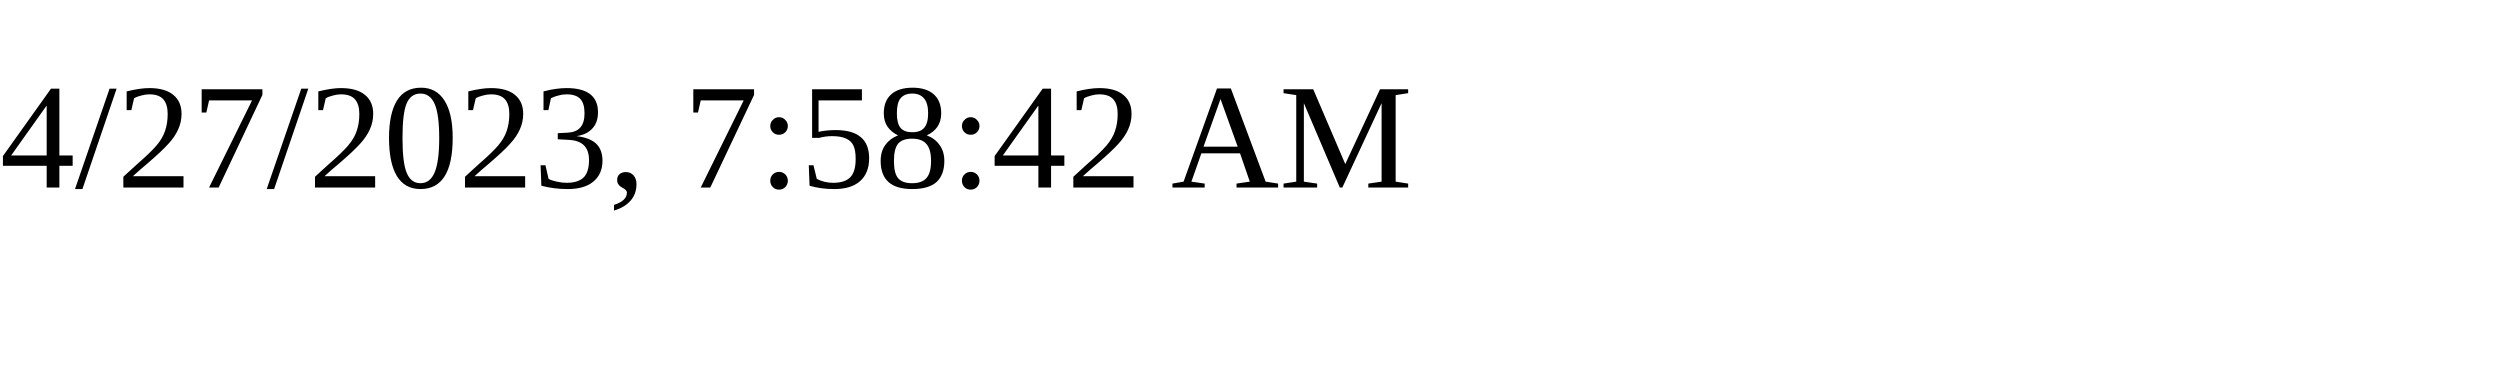
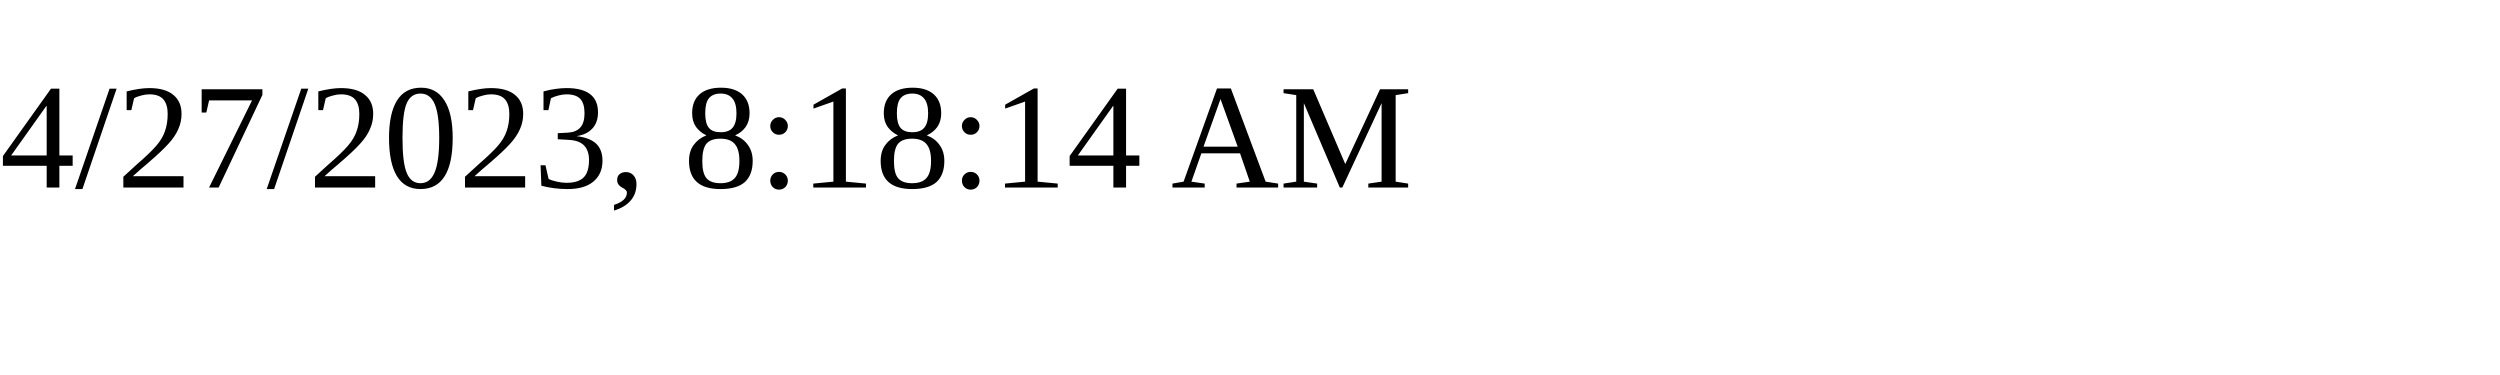
<svg xmlns="http://www.w3.org/2000/svg" height="30" width="200">
-   <text x="0" y="15">4/27/2023, 7:58:42 AM</text>
+   <text x="0" y="15">4/27/2023, 8:18:14 AM</text>
</svg>
